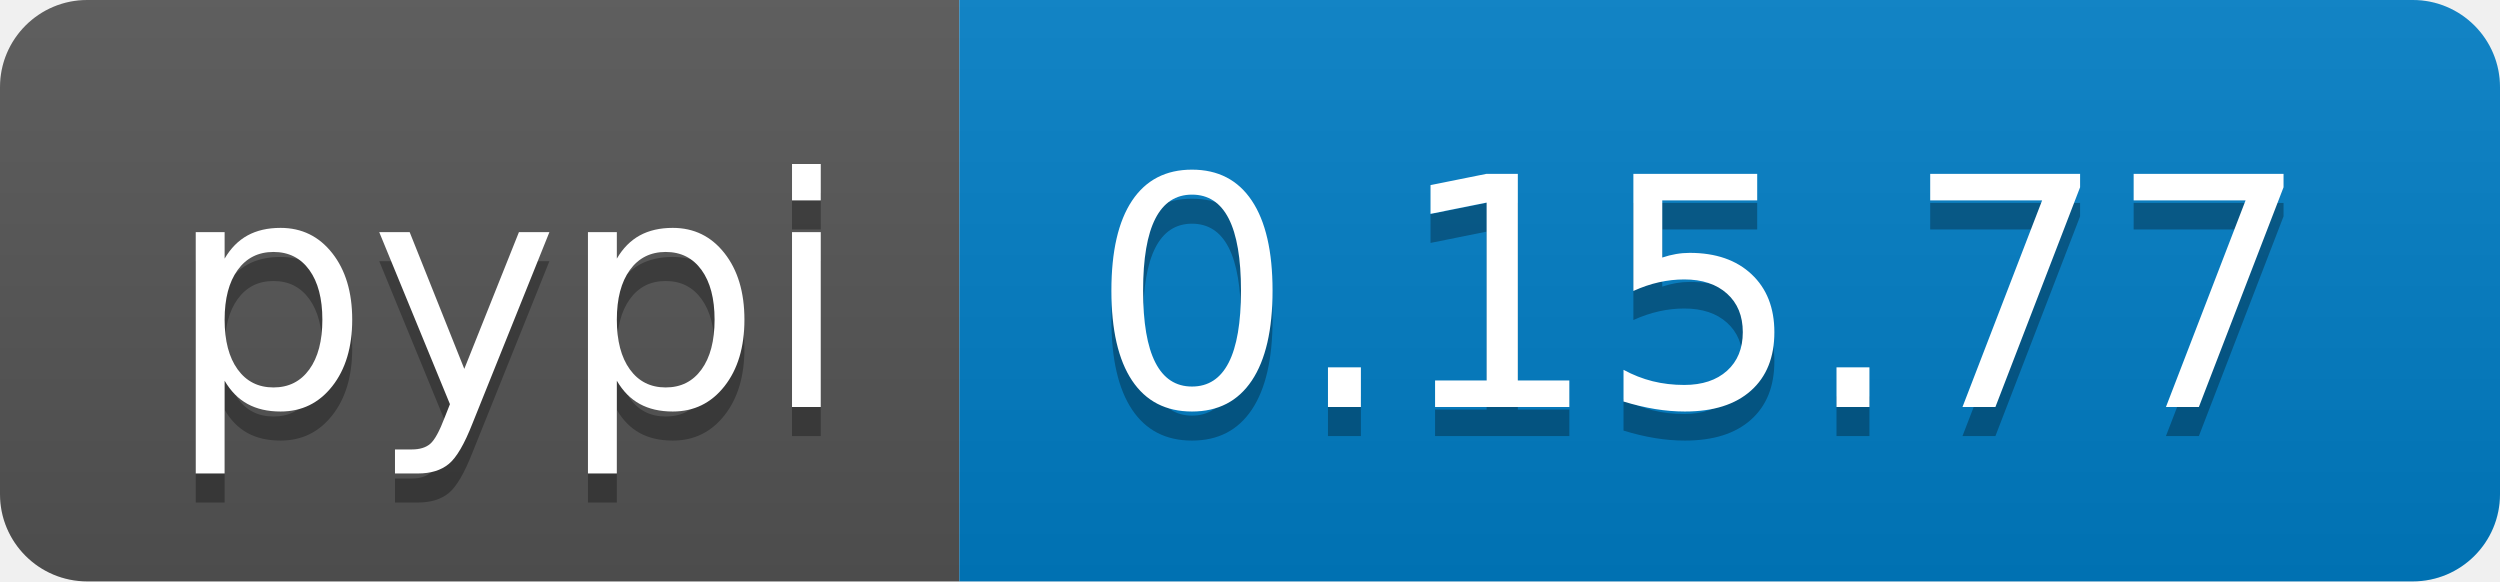
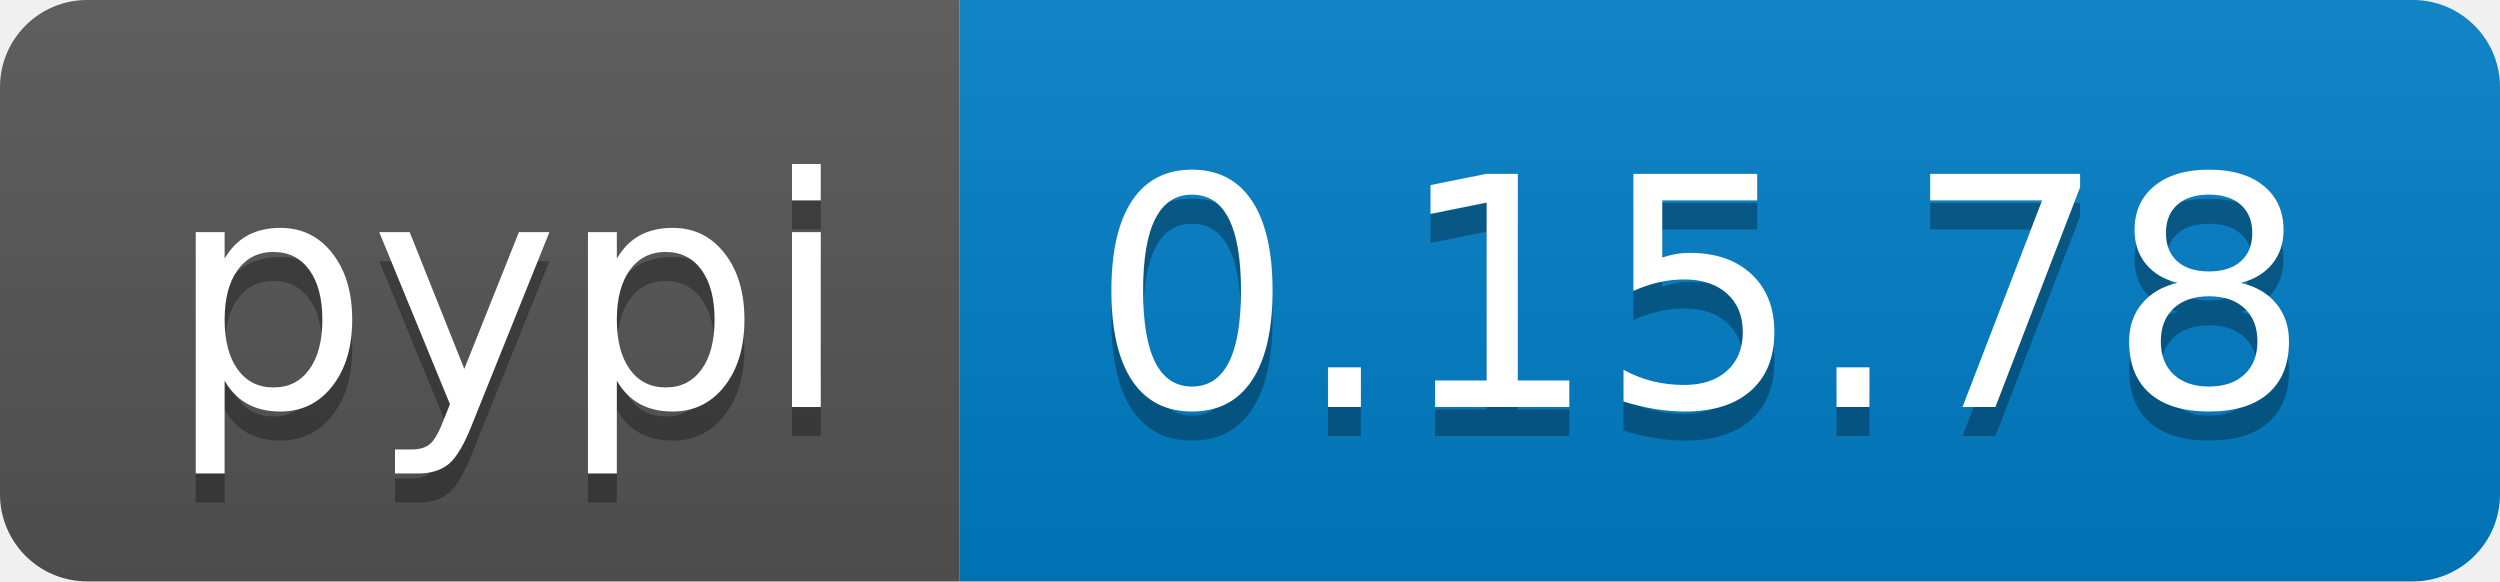
<svg xmlns="http://www.w3.org/2000/svg" width="86" height="20">
  <linearGradient id="b" x2="0" y2="100%">
    <stop offset="0" stop-color="#bbb" stop-opacity=".1" />
    <stop offset="1" stop-opacity=".1" />
  </linearGradient>
  <clipPath id="a">
    <rect width="86" height="20" rx="3" fill="#fff" />
  </clipPath>
  <g clip-path="url(#a)">
    <path fill="#555" d="M0 0h33v20H0z" />
    <path fill="#007ec6" d="M33 0h53v20H33z" />
    <path fill="url(#b)" d="M0 0h86v20H0z" />
  </g>
  <g fill="#fff" text-anchor="middle" font-family="DejaVu Sans,Verdana,Geneva,sans-serif" font-size="110">
    <text x="175" y="150" fill="#010101" fill-opacity=".3" transform="scale(.1)" textLength="230">pypi</text>
    <text x="175" y="140" transform="scale(.1)" textLength="230">pypi</text>
-     <text x="585" y="150" fill="#010101" fill-opacity=".3" transform="scale(.1)" textLength="430">0.15.77</text>
-     <text x="585" y="140" transform="scale(.1)" textLength="430">0.15.77</text>
+     <text x="585" y="150" fill="#010101" fill-opacity=".3" transform="scale(.1)" textLength="430">0.15.78</text>
+     <text x="585" y="140" transform="scale(.1)" textLength="430">0.15.78</text>
  </g>
</svg>
